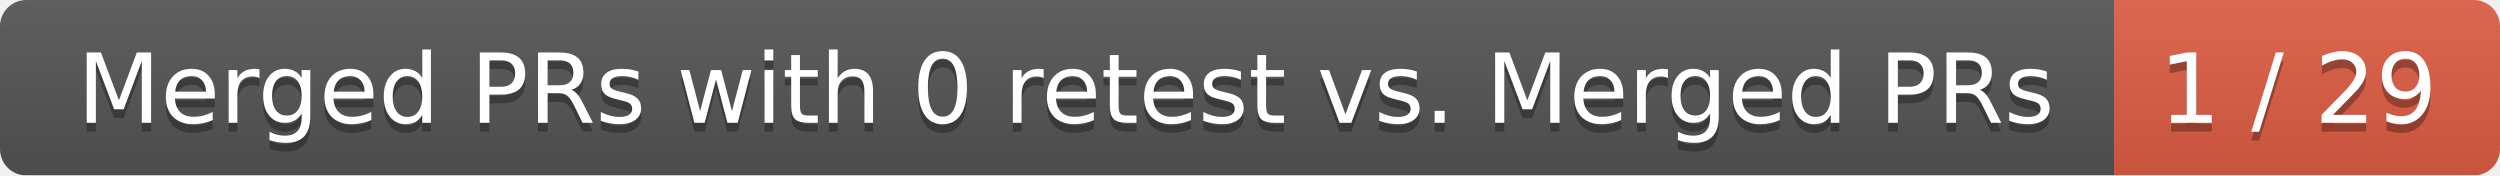
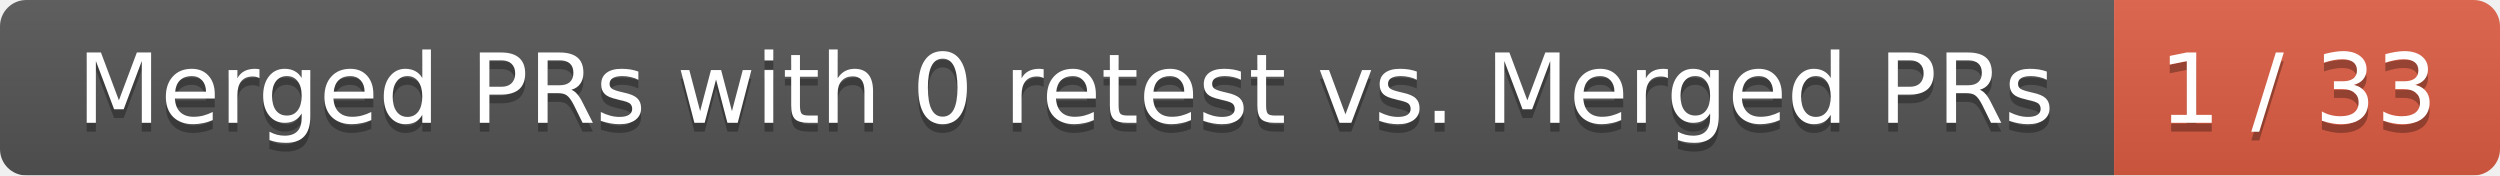
<svg xmlns="http://www.w3.org/2000/svg" width="285" height="20">
  <linearGradient id="smooth" x2="0" y2="100%">
    <stop offset="0" stop-color="#bbb" stop-opacity=".1" />
    <stop offset="1" stop-opacity=".1" />
  </linearGradient>
  <mask id="round">
    <rect width="285" height="20" rx="3" fill="#fff" />
  </mask>
  <g mask="url(#round)">
    <rect width="241" height="20" fill="#555" />
    <rect x="241" width="44" height="20" fill="#e05d44" />
    <rect width="285" height="20" fill="url(#smooth)" />
  </g>
  <g fill="#fff" text-anchor="middle" font-family="DejaVu Sans,Verdana,Geneva,sans-serif" font-size="11">
    <text x="121.5" y="15" fill="#010101" fill-opacity=".3">Merged PRs with 0 retest vs. Merged PRs</text>
    <text x="121.5" y="14">Merged PRs with 0 retest vs. Merged PRs</text>
-     <text x="262" y="15" fill="#010101" fill-opacity=".3">1 / 29</text>
-     <text x="262" y="14">1 / 29</text>
+     <text x="262" y="15" fill="#010101" fill-opacity=".3">1 / 33</text>
+     <text x="262" y="14">1 / 33</text>
  </g>
</svg>
